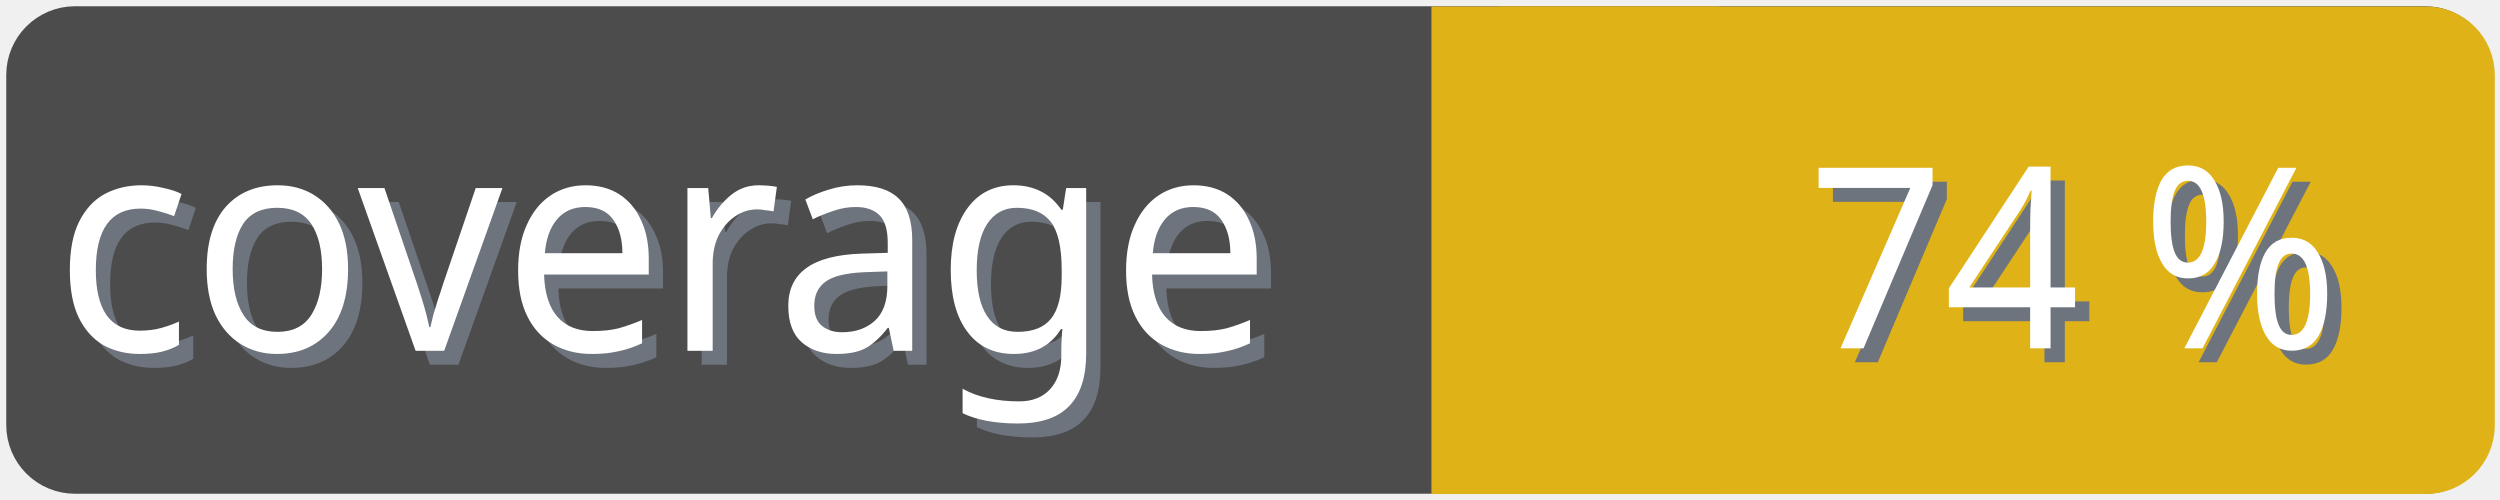
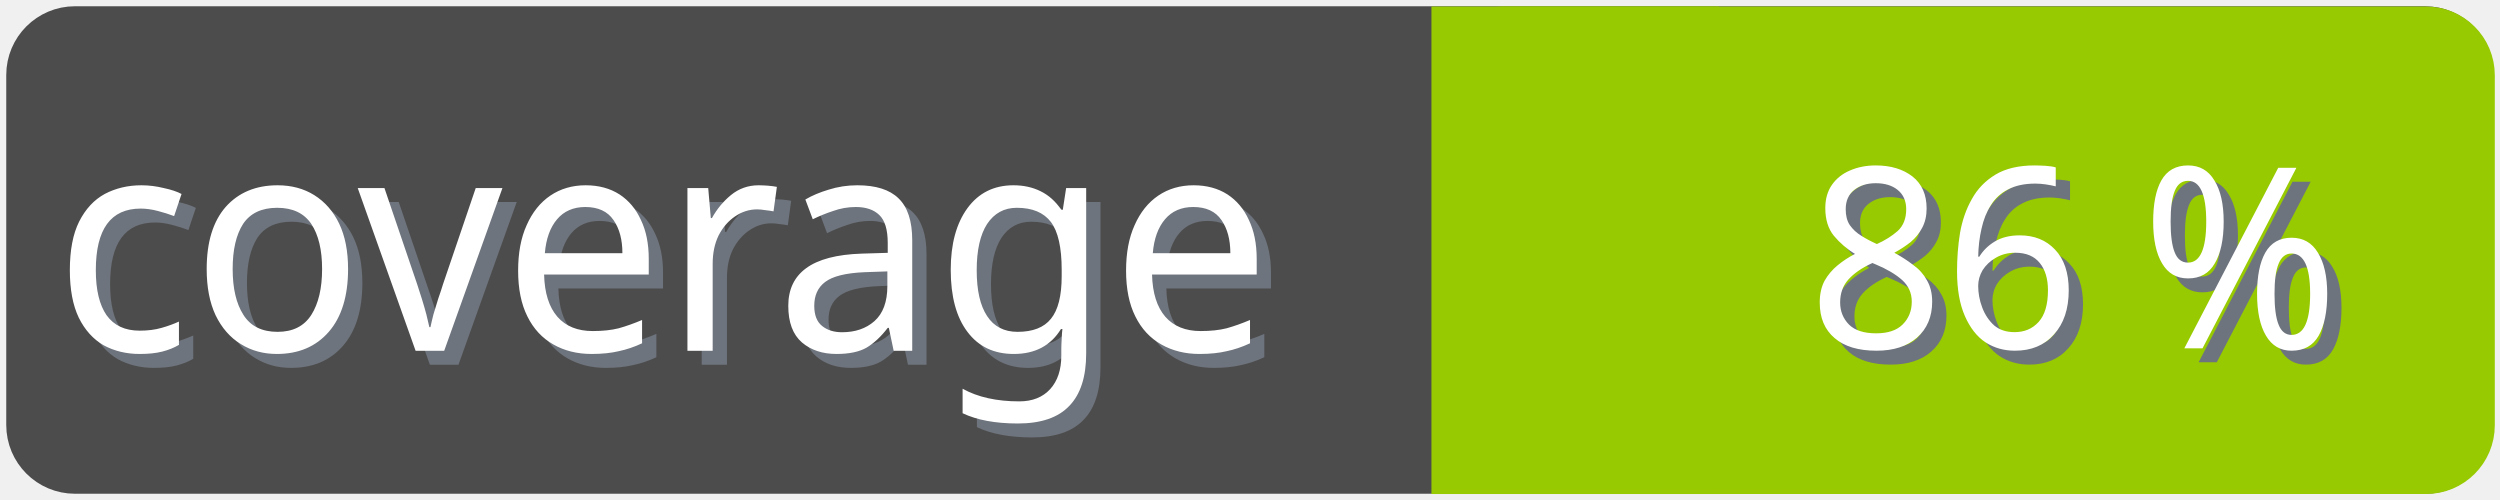
<svg xmlns="http://www.w3.org/2000/svg" width="100" height="20">
  <g>
    <rect fill="none" id="canvas_background" height="22" width="102" y="-1" x="-1" />
  </g>
  <g>
    <rect rx="2" id="svg_1" height="18" width="98" y="1" x="1" stroke-width="1.5" stroke="#4c4c4c" fill="#4c4c4c" />
    <text transform="matrix(0.95, 0, 0, 1.01133, 0.0809801, -0.0237383)" font-weight="normal" xml:space="preserve" text-anchor="start" font-family="'Trebuchet MS', Gadget, sans-serif" font-size="12" id="svg_8" y="14.45" x="2.8" stroke-width="0" stroke="#4c4c4c" fill="#6e747d">coverage</text>
    <text transform="matrix(0.95, 0, 0, 1.01133, 0.0809801, -0.0237383)" font-weight="normal" xml:space="preserve" text-anchor="start" font-family="'Trebuchet MS', Gadget, sans-serif" font-size="12" id="svg_3" y="13.9" x="2.2" stroke-width="0" stroke="#4c4c4c" fill="#ffffff">coverage</text>
-     <rect rx="2" id="svg_5" height="18" width="40.905" y="1.011" x="58.137" stroke-width="1.5" stroke="#dfb317" fill="#dfb317" />
-     <rect id="svg_7" height="18" width="10" y="1.011" x="58.008" stroke-width="1.5" stroke="#dfb317" fill="#dfb317" />
-     <text transform="matrix(0.95, 0, 0, 1.01133, 0.0809801, -0.0237383)" font-weight="normal" xml:space="preserve" text-anchor="end" font-family="'Trebuchet MS', Gadget, sans-serif" font-size="10" id="svg_10" y="14.35" x="99" stroke-width="0" stroke="#4c4c4c" fill="#6e747d">74 %</text>
-     <text transform="matrix(0.95, 0, 0, 1.01133, 0.0809801, -0.0237383)" font-weight="normal" xml:space="preserve" text-anchor="end" font-family="'Trebuchet MS', Gadget, sans-serif" font-size="10" id="svg_9" y="13.8" x="98.4" stroke-width="0" stroke="#4c4c4c" fill="#ffffff">74 %</text>
+     <rect rx="2" id="svg_5" height="18" width="40.905" y="1.011" x="58.137" stroke-width="1.5" stroke="#97ca00" fill="#97ca00" />
+     <rect id="svg_7" height="18" width="10" y="1.011" x="58.008" stroke-width="1.5" stroke="#97ca00" fill="#97ca00" />
+     <text transform="matrix(0.95, 0, 0, 1.01133, 0.0809801, -0.0237383)" font-weight="normal" xml:space="preserve" text-anchor="end" font-family="'Trebuchet MS', Gadget, sans-serif" font-size="10" id="svg_10" y="14.35" x="99" stroke-width="0" stroke="#4c4c4c" fill="#6e747d">86 %</text>
+     <text transform="matrix(0.95, 0, 0, 1.01133, 0.0809801, -0.0237383)" font-weight="normal" xml:space="preserve" text-anchor="end" font-family="'Trebuchet MS', Gadget, sans-serif" font-size="10" id="svg_9" y="13.8" x="98.4" stroke-width="0" stroke="#4c4c4c" fill="#ffffff">86 %</text>
  </g>
</svg>
